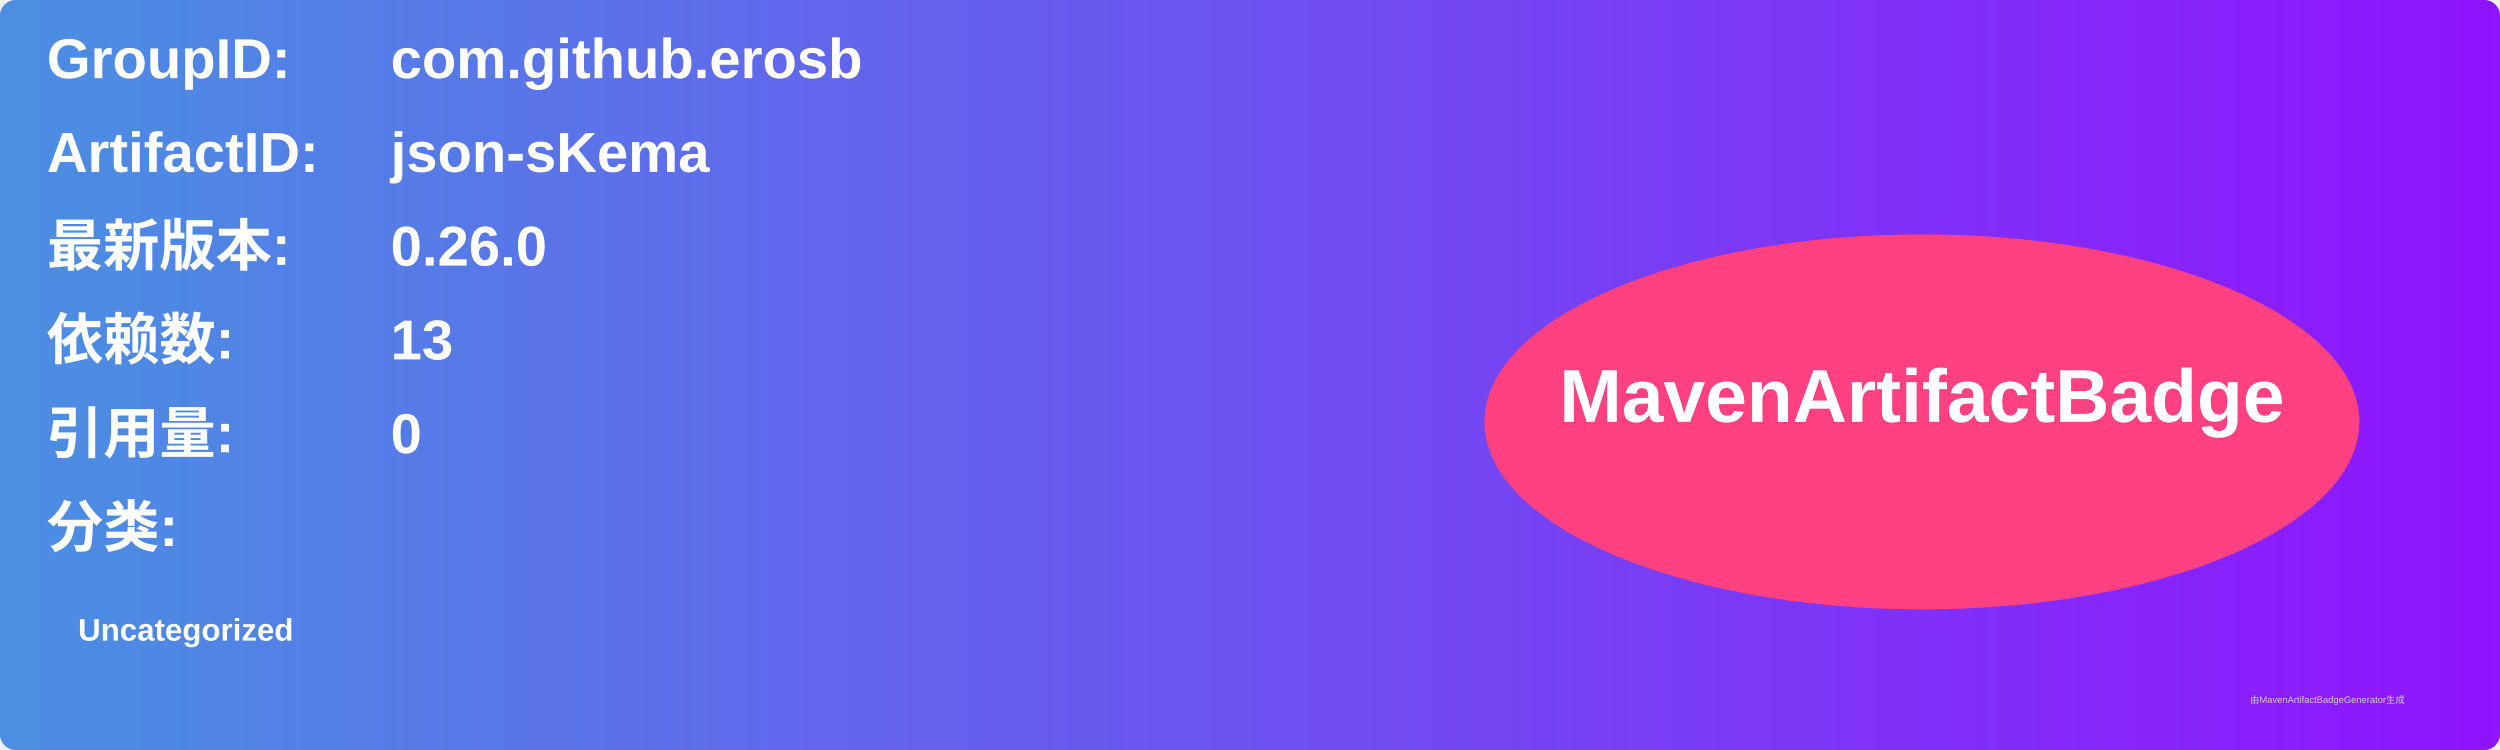
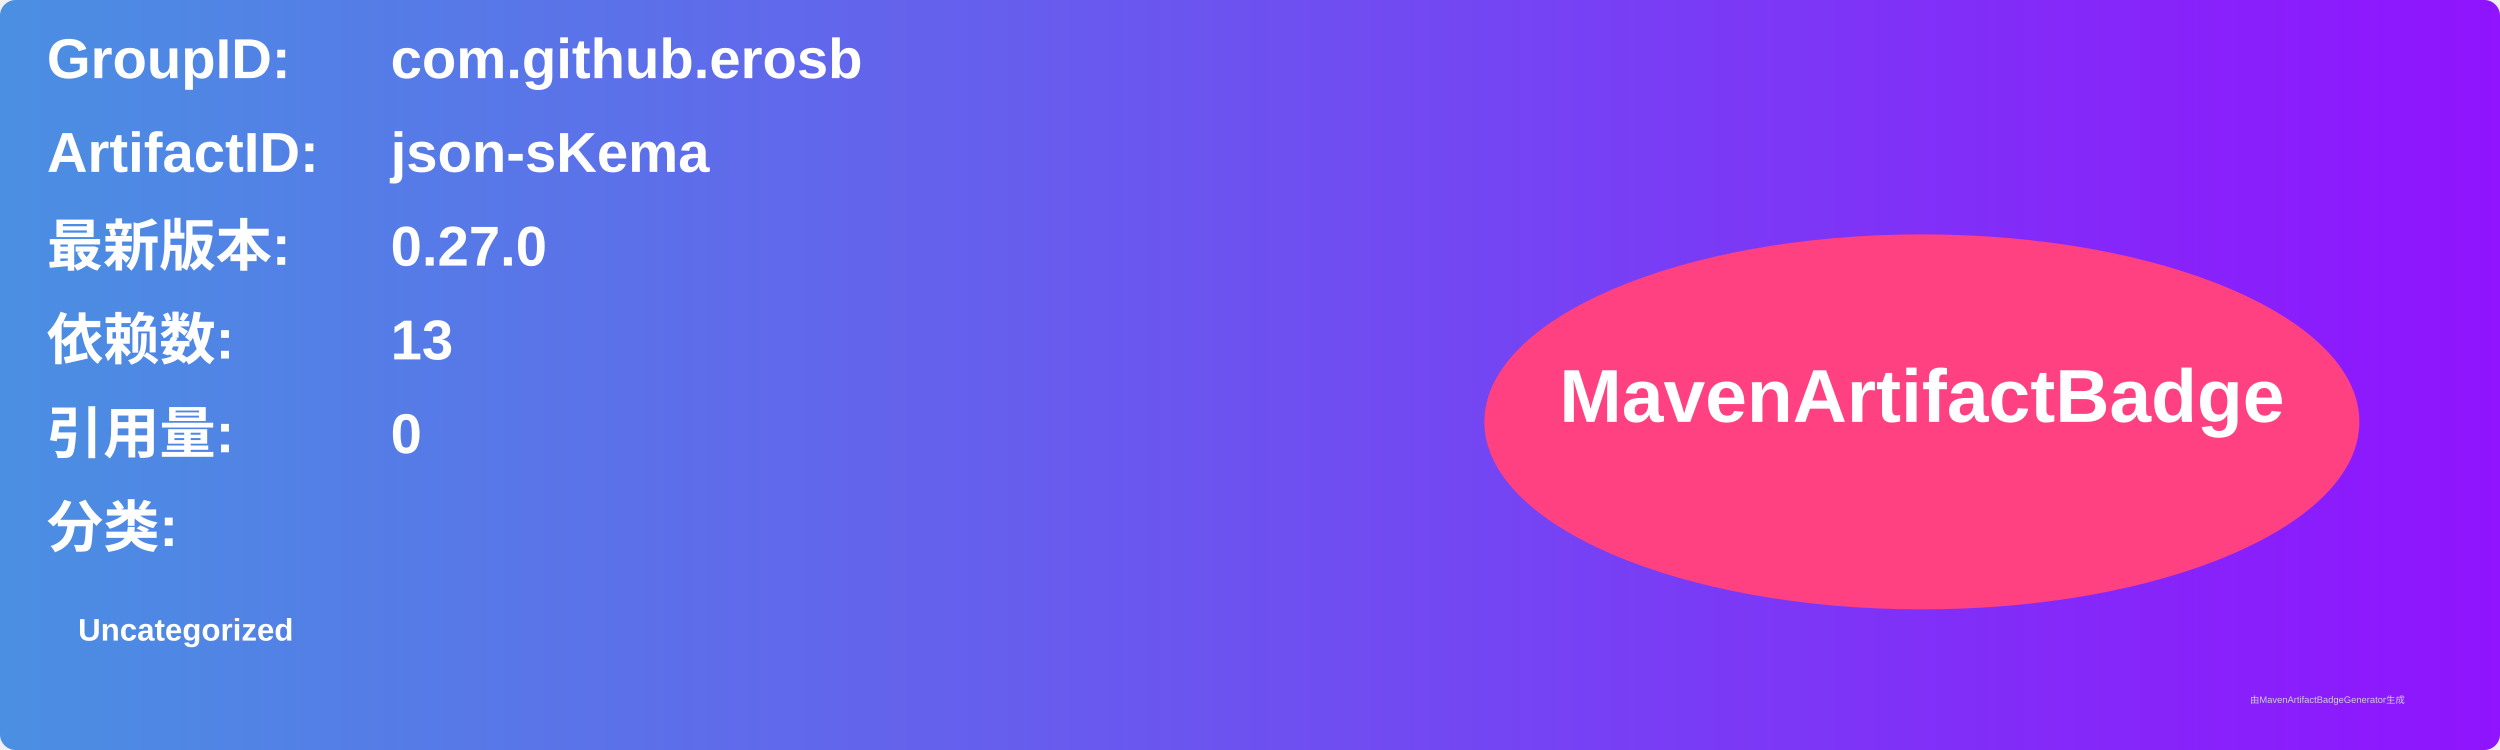
<svg xmlns="http://www.w3.org/2000/svg" width="800" height="240" viewBox="0 0 800 240">
  <linearGradient id="grad" x1="0%" y1="0%" x2="100%" y2="0%">
    <stop offset="0%" stop-color="#4a90e2" />
    <stop offset="100%" stop-color="#9013fe" />
  </linearGradient>
  <rect width="100%" height="100%" rx="5" ry="5" fill="url(#grad)" />
  <g transform="translate(15, 15)">
    <text x="0" y="10" font-family="Arial" font-size="18" fill="white" font-weight="bold" width="260">GroupID:</text>
    <text x="110" y="10" font-family="Arial" font-size="18" fill="white" font-weight="bold" width="460">com.github.erosb</text>
    <text x="0" y="40" font-family="Arial" font-size="18" fill="white" font-weight="bold" width="260">ArtifactID:</text>
    <text x="110" y="40" font-family="Arial" font-size="18" fill="white" font-weight="bold" width="460">json-sKema</text>
    <text x="0" y="70" font-family="Arial" font-size="18" fill="white" font-weight="bold">最新版本:</text>
    <text x="110" y="70" font-family="Arial" font-size="18" fill="white" font-weight="bold">
-       <tspan font-weight="bold">0.26.0</tspan>
+       <tspan font-weight="bold">0.27.0</tspan>
    </text>
    <text x="0" y="100" font-family="Arial" font-size="18" fill="white" font-weight="bold">依赖数: </text>
    <text x="110" y="100" font-family="Arial" font-size="18" fill="white">
      <tspan font-weight="bold">13</tspan>
    </text>
    <text x="0" y="130" font-family="Arial" font-size="18" fill="white" font-weight="bold">引用量: </text>
    <text x="110" y="130" font-family="Arial" font-size="18" fill="white">
      <tspan font-weight="bold">0</tspan>
    </text>
    <text x="0" y="160" font-family="Arial" font-size="18" fill="white" font-weight="bold">分类:</text>
    <text x="10" y="190" font-family="Arial" font-size="10" fill="white">
      <tspan font-weight="bold">Uncategorized</tspan>
    </text>
    <ellipse cx="600" cy="120" rx="140" ry="60" fill="#ff4081" />
    <text x="600" y="120" text-anchor="middle" font-family="Arial" font-size="24" fill="white" font-weight="bold">MavenArtifactBadge</text>
  </g>
  <text x="720" y="225" font-family="Arial" font-size="3" fill="#d0d0d0">由MavenArtifactBadgeGenerator生成</text>
</svg>
